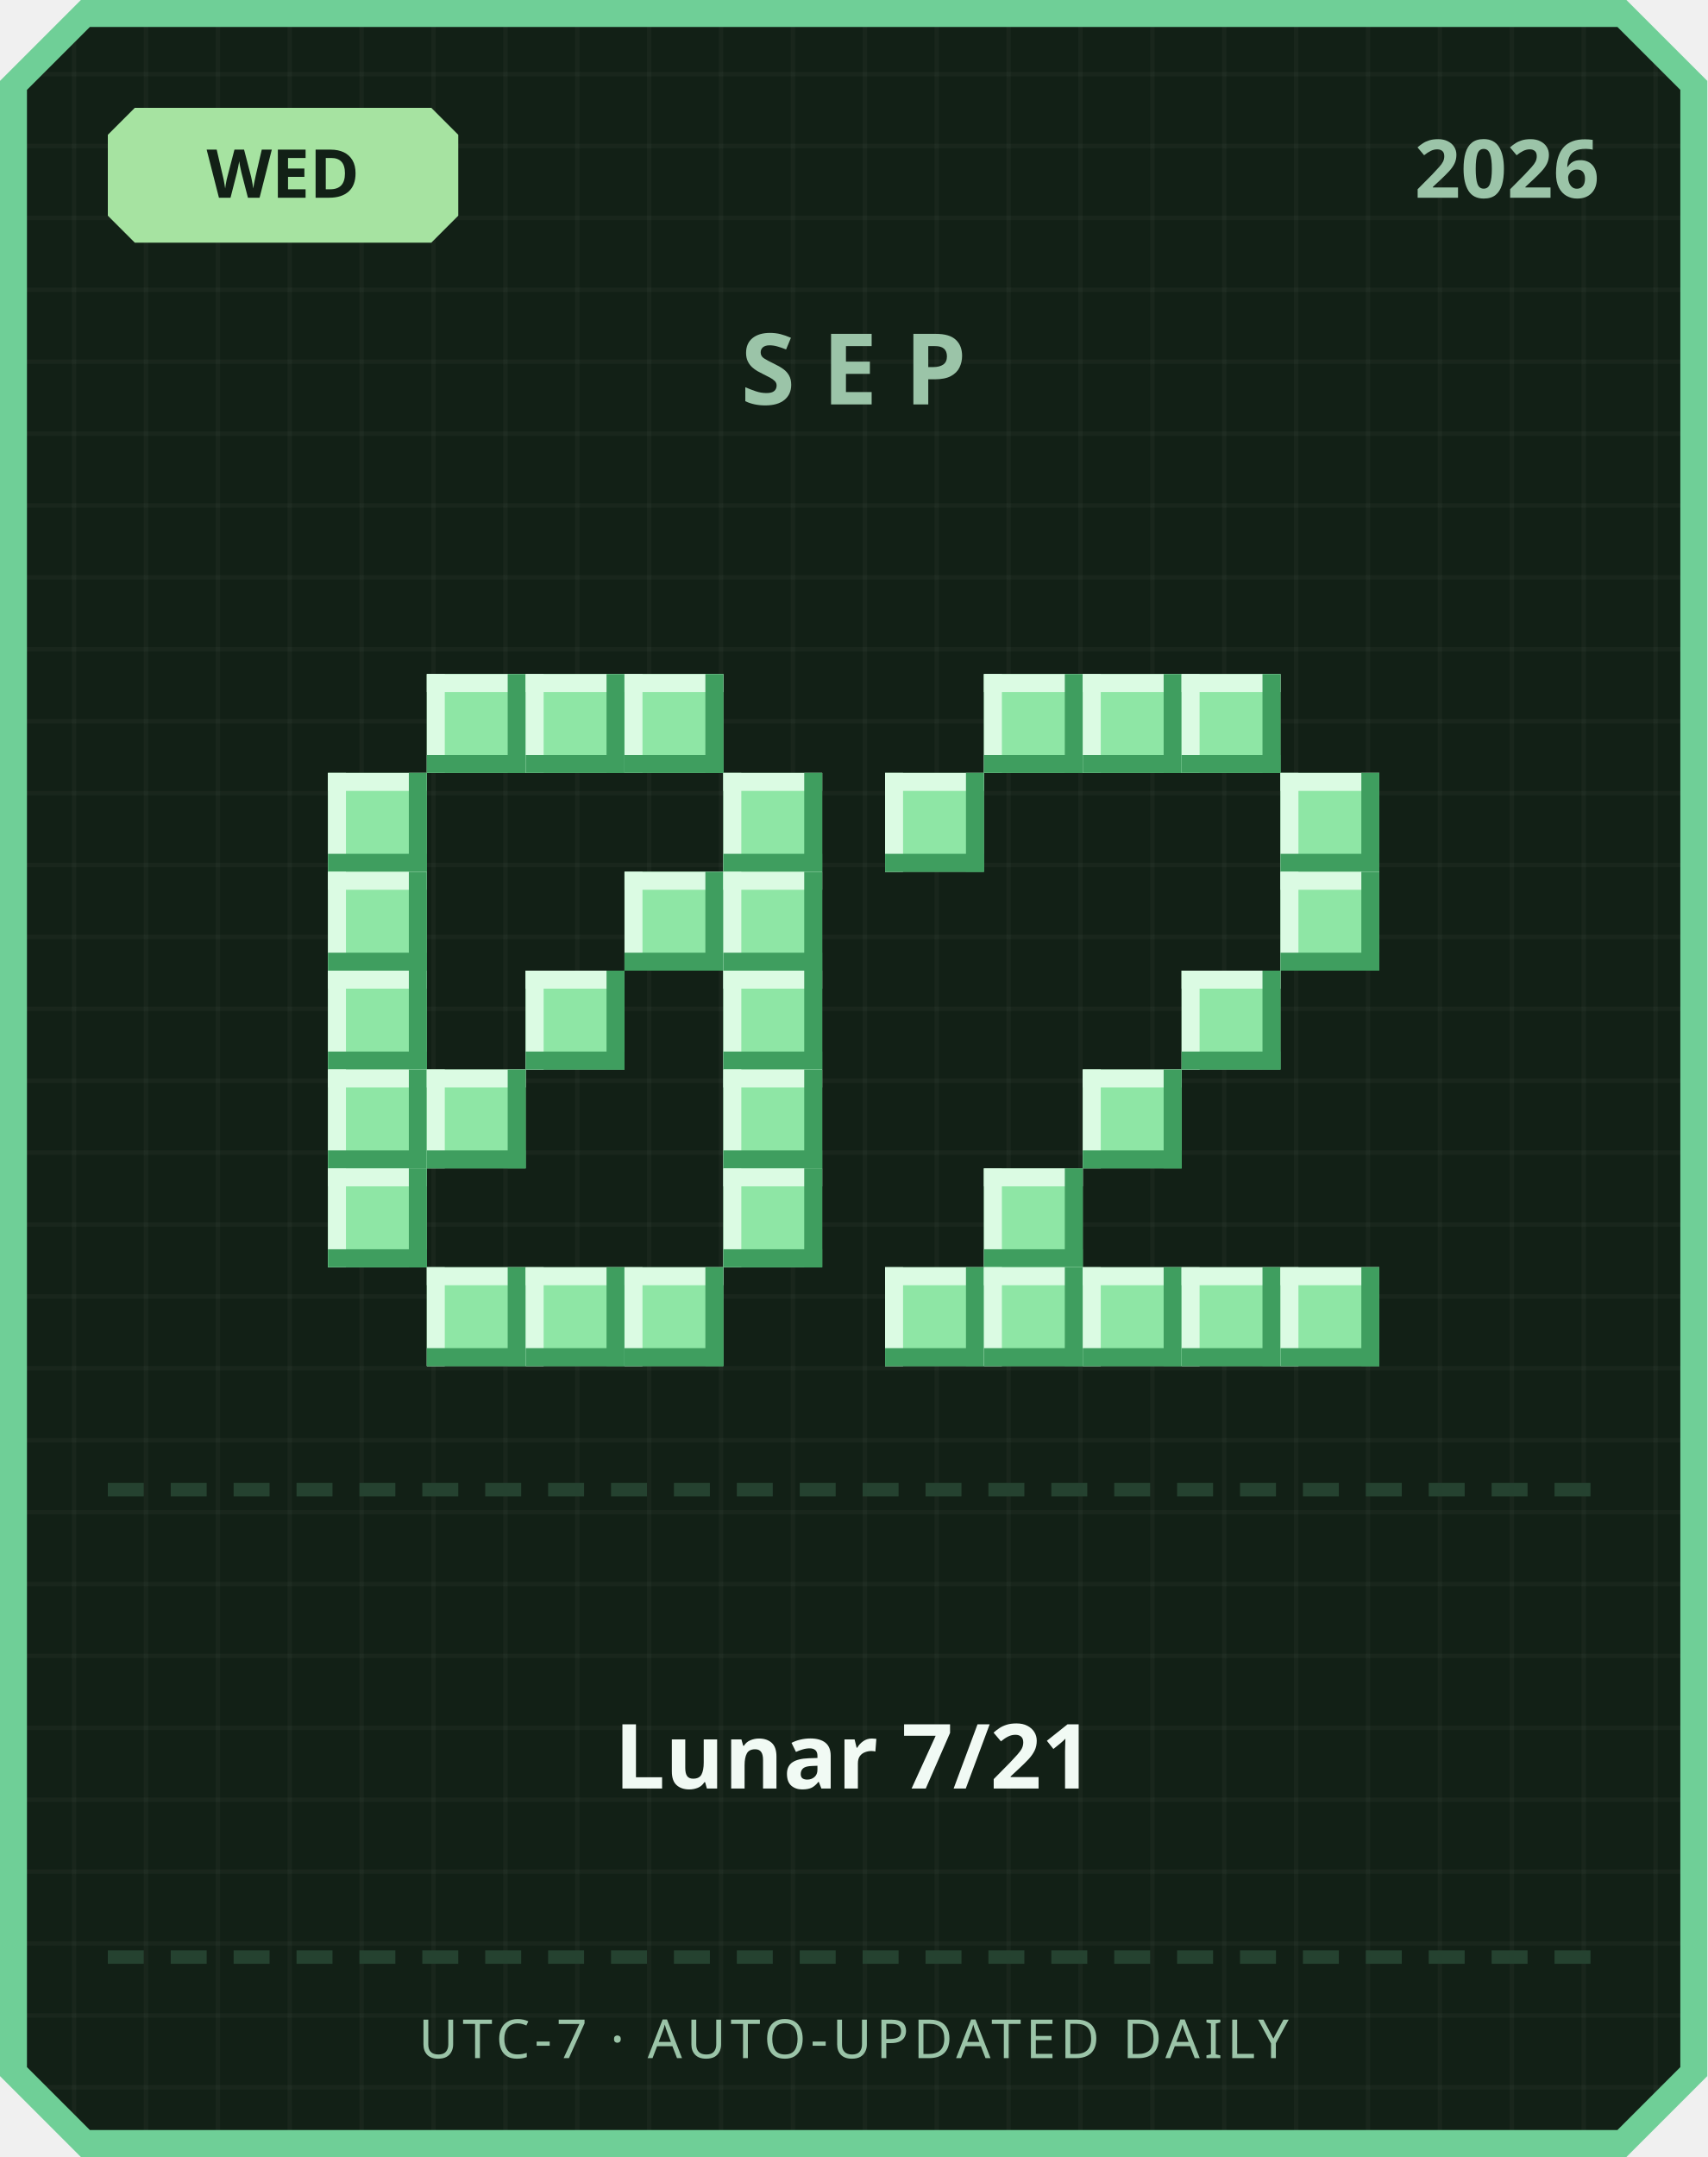
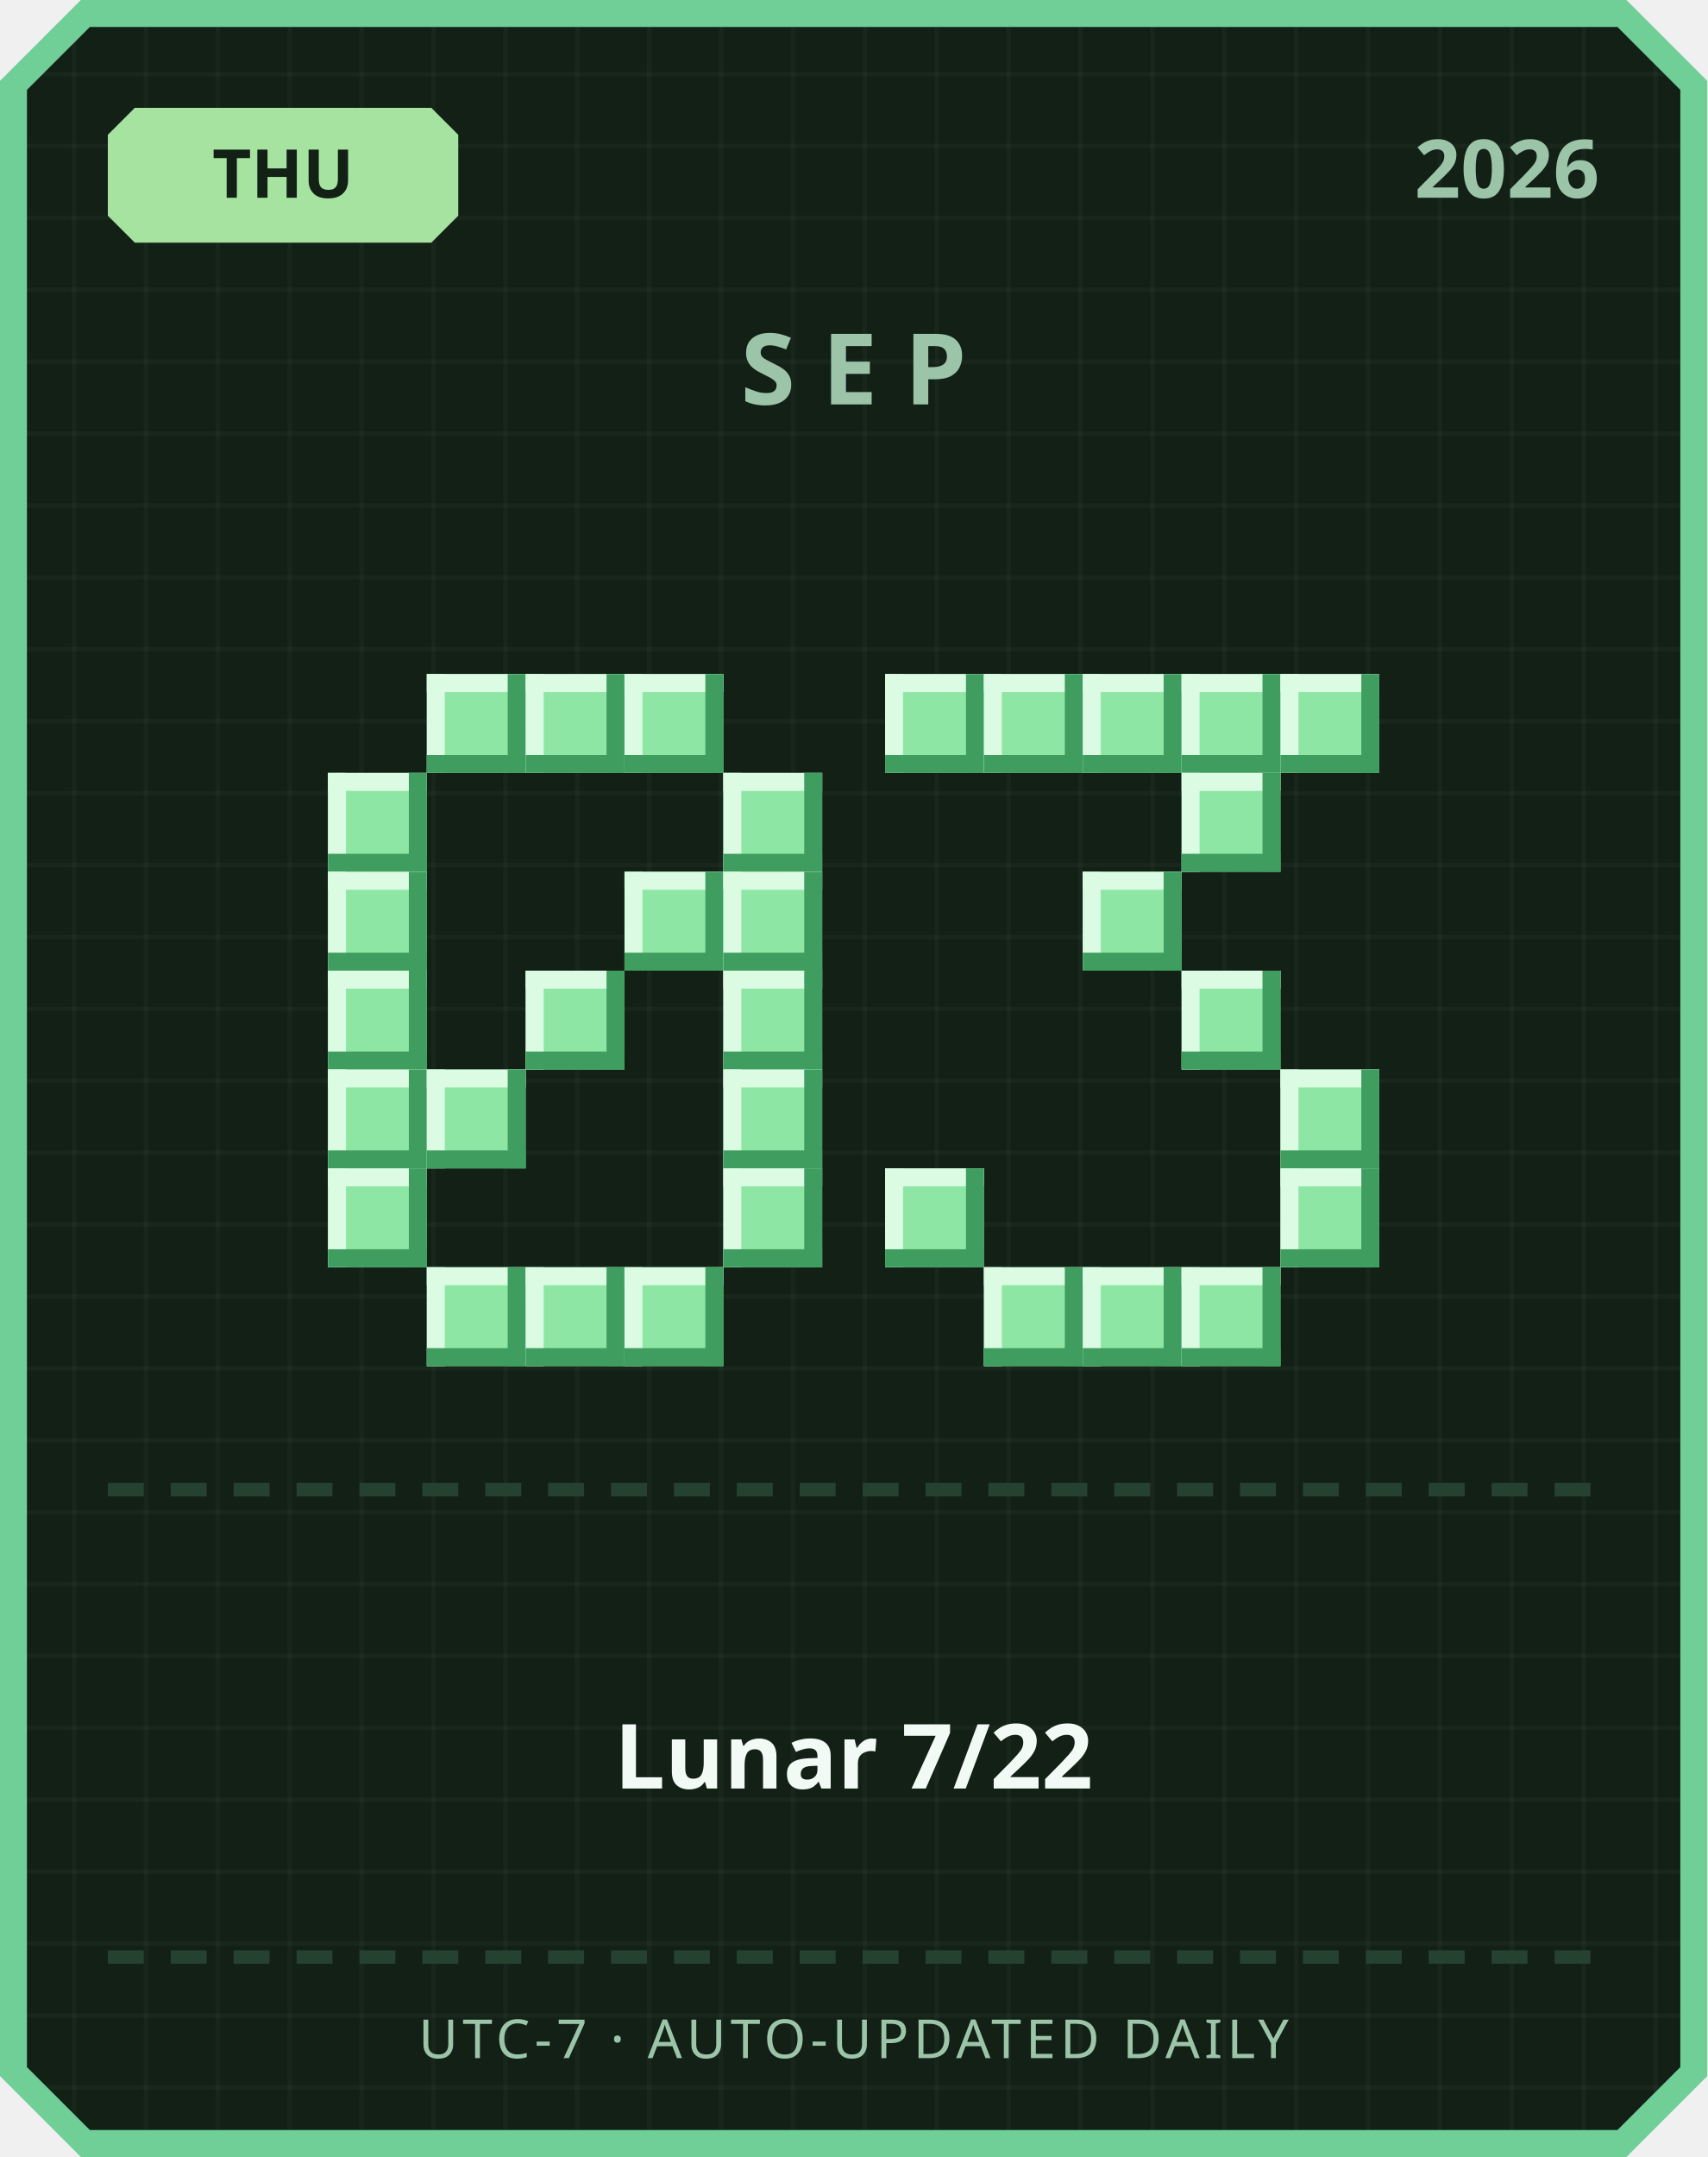
<svg xmlns="http://www.w3.org/2000/svg" width="380" height="480" viewBox="0 0 380 480">
  <defs>
    <pattern id="grid" width="16" height="16" patternUnits="userSpaceOnUse">
      <rect width="16" height="16" fill="#122016" />
      <rect width="1" height="16" fill="#ffffff" opacity="0.03" />
      <rect width="16" height="1" fill="#ffffff" opacity="0.03" />
    </pattern>
  </defs>
  <path d="M 18,0 L 362,0 L 380,18 L 380,462 L 362,480 L 18,480 L 0,462 L 0,18 Z" fill="#6fcf97" />
  <path d="M 20,6 L 360,6 L 374,20 L 374,460 L 360,474 L 20,474 L 6,460 L 6,20 Z" fill="url(#grid)" />
  <path d="M 30,24 L 96,24 L 102,30 L 102,48 L 96,54 L 30,54 L 24,48 L 24,30 Z" fill="#a6e3a1" />
-   <text x="63" y="44" text-anchor="middle" font-family="'Segoe UI', sans-serif" font-size="15" font-weight="700" fill="#122016">WED</text>
+   <text x="63" y="44" text-anchor="middle" font-family="'Segoe UI', sans-serif" font-size="15" font-weight="700" fill="#122016">THU</text>
  <text x="356" y="44" text-anchor="end" font-family="'Segoe UI', sans-serif" font-size="18" font-weight="700" fill="#9bc4a8">2026</text>
  <text x="190" y="90" text-anchor="middle" font-family="'Segoe UI', sans-serif" font-size="22" font-weight="700" letter-spacing="6" fill="#9bc4a8">SEP</text>
  <rect x="95" y="150" width="22" height="22" fill="#8ee6a5" />
  <rect x="95" y="150" width="22" height="4" fill="#dbfbe3" />
  <rect x="95" y="150" width="4" height="22" fill="#dbfbe3" />
  <rect x="95" y="168" width="22" height="4" fill="#3f9e5f" />
  <rect x="113" y="150" width="4" height="22" fill="#3f9e5f" />
  <rect x="117" y="150" width="22" height="22" fill="#8ee6a5" />
  <rect x="117" y="150" width="22" height="4" fill="#dbfbe3" />
  <rect x="117" y="150" width="4" height="22" fill="#dbfbe3" />
  <rect x="117" y="168" width="22" height="4" fill="#3f9e5f" />
  <rect x="135" y="150" width="4" height="22" fill="#3f9e5f" />
  <rect x="139" y="150" width="22" height="22" fill="#8ee6a5" />
  <rect x="139" y="150" width="22" height="4" fill="#dbfbe3" />
  <rect x="139" y="150" width="4" height="22" fill="#dbfbe3" />
  <rect x="139" y="168" width="22" height="4" fill="#3f9e5f" />
  <rect x="157" y="150" width="4" height="22" fill="#3f9e5f" />
  <rect x="73" y="172" width="22" height="22" fill="#8ee6a5" />
  <rect x="73" y="172" width="22" height="4" fill="#dbfbe3" />
  <rect x="73" y="172" width="4" height="22" fill="#dbfbe3" />
  <rect x="73" y="190" width="22" height="4" fill="#3f9e5f" />
  <rect x="91" y="172" width="4" height="22" fill="#3f9e5f" />
  <rect x="161" y="172" width="22" height="22" fill="#8ee6a5" />
  <rect x="161" y="172" width="22" height="4" fill="#dbfbe3" />
  <rect x="161" y="172" width="4" height="22" fill="#dbfbe3" />
  <rect x="161" y="190" width="22" height="4" fill="#3f9e5f" />
  <rect x="179" y="172" width="4" height="22" fill="#3f9e5f" />
  <rect x="73" y="194" width="22" height="22" fill="#8ee6a5" />
  <rect x="73" y="194" width="22" height="4" fill="#dbfbe3" />
  <rect x="73" y="194" width="4" height="22" fill="#dbfbe3" />
  <rect x="73" y="212" width="22" height="4" fill="#3f9e5f" />
  <rect x="91" y="194" width="4" height="22" fill="#3f9e5f" />
  <rect x="139" y="194" width="22" height="22" fill="#8ee6a5" />
  <rect x="139" y="194" width="22" height="4" fill="#dbfbe3" />
  <rect x="139" y="194" width="4" height="22" fill="#dbfbe3" />
  <rect x="139" y="212" width="22" height="4" fill="#3f9e5f" />
  <rect x="157" y="194" width="4" height="22" fill="#3f9e5f" />
  <rect x="161" y="194" width="22" height="22" fill="#8ee6a5" />
  <rect x="161" y="194" width="22" height="4" fill="#dbfbe3" />
  <rect x="161" y="194" width="4" height="22" fill="#dbfbe3" />
  <rect x="161" y="212" width="22" height="4" fill="#3f9e5f" />
  <rect x="179" y="194" width="4" height="22" fill="#3f9e5f" />
  <rect x="73" y="216" width="22" height="22" fill="#8ee6a5" />
  <rect x="73" y="216" width="22" height="4" fill="#dbfbe3" />
  <rect x="73" y="216" width="4" height="22" fill="#dbfbe3" />
  <rect x="73" y="234" width="22" height="4" fill="#3f9e5f" />
  <rect x="91" y="216" width="4" height="22" fill="#3f9e5f" />
  <rect x="117" y="216" width="22" height="22" fill="#8ee6a5" />
  <rect x="117" y="216" width="22" height="4" fill="#dbfbe3" />
  <rect x="117" y="216" width="4" height="22" fill="#dbfbe3" />
  <rect x="117" y="234" width="22" height="4" fill="#3f9e5f" />
  <rect x="135" y="216" width="4" height="22" fill="#3f9e5f" />
  <rect x="161" y="216" width="22" height="22" fill="#8ee6a5" />
  <rect x="161" y="216" width="22" height="4" fill="#dbfbe3" />
  <rect x="161" y="216" width="4" height="22" fill="#dbfbe3" />
  <rect x="161" y="234" width="22" height="4" fill="#3f9e5f" />
  <rect x="179" y="216" width="4" height="22" fill="#3f9e5f" />
  <rect x="73" y="238" width="22" height="22" fill="#8ee6a5" />
  <rect x="73" y="238" width="22" height="4" fill="#dbfbe3" />
  <rect x="73" y="238" width="4" height="22" fill="#dbfbe3" />
  <rect x="73" y="256" width="22" height="4" fill="#3f9e5f" />
  <rect x="91" y="238" width="4" height="22" fill="#3f9e5f" />
  <rect x="95" y="238" width="22" height="22" fill="#8ee6a5" />
  <rect x="95" y="238" width="22" height="4" fill="#dbfbe3" />
  <rect x="95" y="238" width="4" height="22" fill="#dbfbe3" />
  <rect x="95" y="256" width="22" height="4" fill="#3f9e5f" />
  <rect x="113" y="238" width="4" height="22" fill="#3f9e5f" />
  <rect x="161" y="238" width="22" height="22" fill="#8ee6a5" />
  <rect x="161" y="238" width="22" height="4" fill="#dbfbe3" />
  <rect x="161" y="238" width="4" height="22" fill="#dbfbe3" />
  <rect x="161" y="256" width="22" height="4" fill="#3f9e5f" />
  <rect x="179" y="238" width="4" height="22" fill="#3f9e5f" />
  <rect x="73" y="260" width="22" height="22" fill="#8ee6a5" />
  <rect x="73" y="260" width="22" height="4" fill="#dbfbe3" />
  <rect x="73" y="260" width="4" height="22" fill="#dbfbe3" />
  <rect x="73" y="278" width="22" height="4" fill="#3f9e5f" />
  <rect x="91" y="260" width="4" height="22" fill="#3f9e5f" />
  <rect x="161" y="260" width="22" height="22" fill="#8ee6a5" />
  <rect x="161" y="260" width="22" height="4" fill="#dbfbe3" />
  <rect x="161" y="260" width="4" height="22" fill="#dbfbe3" />
  <rect x="161" y="278" width="22" height="4" fill="#3f9e5f" />
  <rect x="179" y="260" width="4" height="22" fill="#3f9e5f" />
  <rect x="95" y="282" width="22" height="22" fill="#8ee6a5" />
  <rect x="95" y="282" width="22" height="4" fill="#dbfbe3" />
  <rect x="95" y="282" width="4" height="22" fill="#dbfbe3" />
  <rect x="95" y="300" width="22" height="4" fill="#3f9e5f" />
  <rect x="113" y="282" width="4" height="22" fill="#3f9e5f" />
  <rect x="117" y="282" width="22" height="22" fill="#8ee6a5" />
  <rect x="117" y="282" width="22" height="4" fill="#dbfbe3" />
  <rect x="117" y="282" width="4" height="22" fill="#dbfbe3" />
  <rect x="117" y="300" width="22" height="4" fill="#3f9e5f" />
  <rect x="135" y="282" width="4" height="22" fill="#3f9e5f" />
  <rect x="139" y="282" width="22" height="22" fill="#8ee6a5" />
  <rect x="139" y="282" width="22" height="4" fill="#dbfbe3" />
  <rect x="139" y="282" width="4" height="22" fill="#dbfbe3" />
  <rect x="139" y="300" width="22" height="4" fill="#3f9e5f" />
  <rect x="157" y="282" width="4" height="22" fill="#3f9e5f" />
+   <rect x="197" y="150" width="22" height="22" fill="#8ee6a5" />
+   <rect x="197" y="150" width="22" height="4" fill="#dbfbe3" />
+   <rect x="197" y="150" width="4" height="22" fill="#dbfbe3" />
+   <rect x="197" y="168" width="22" height="4" fill="#3f9e5f" />
+   <rect x="215" y="150" width="4" height="22" fill="#3f9e5f" />
  <rect x="219" y="150" width="22" height="22" fill="#8ee6a5" />
  <rect x="219" y="150" width="22" height="4" fill="#dbfbe3" />
  <rect x="219" y="150" width="4" height="22" fill="#dbfbe3" />
  <rect x="219" y="168" width="22" height="4" fill="#3f9e5f" />
  <rect x="237" y="150" width="4" height="22" fill="#3f9e5f" />
  <rect x="241" y="150" width="22" height="22" fill="#8ee6a5" />
  <rect x="241" y="150" width="22" height="4" fill="#dbfbe3" />
  <rect x="241" y="150" width="4" height="22" fill="#dbfbe3" />
  <rect x="241" y="168" width="22" height="4" fill="#3f9e5f" />
  <rect x="259" y="150" width="4" height="22" fill="#3f9e5f" />
  <rect x="263" y="150" width="22" height="22" fill="#8ee6a5" />
  <rect x="263" y="150" width="22" height="4" fill="#dbfbe3" />
  <rect x="263" y="150" width="4" height="22" fill="#dbfbe3" />
  <rect x="263" y="168" width="22" height="4" fill="#3f9e5f" />
  <rect x="281" y="150" width="4" height="22" fill="#3f9e5f" />
-   <rect x="197" y="172" width="22" height="22" fill="#8ee6a5" />
-   <rect x="197" y="172" width="22" height="4" fill="#dbfbe3" />
-   <rect x="197" y="172" width="4" height="22" fill="#dbfbe3" />
-   <rect x="197" y="190" width="22" height="4" fill="#3f9e5f" />
-   <rect x="215" y="172" width="4" height="22" fill="#3f9e5f" />
-   <rect x="285" y="172" width="22" height="22" fill="#8ee6a5" />
-   <rect x="285" y="172" width="22" height="4" fill="#dbfbe3" />
-   <rect x="285" y="172" width="4" height="22" fill="#dbfbe3" />
-   <rect x="285" y="190" width="22" height="4" fill="#3f9e5f" />
-   <rect x="303" y="172" width="4" height="22" fill="#3f9e5f" />
-   <rect x="285" y="194" width="22" height="22" fill="#8ee6a5" />
-   <rect x="285" y="194" width="22" height="4" fill="#dbfbe3" />
-   <rect x="285" y="194" width="4" height="22" fill="#dbfbe3" />
-   <rect x="285" y="212" width="22" height="4" fill="#3f9e5f" />
-   <rect x="303" y="194" width="4" height="22" fill="#3f9e5f" />
+   <rect x="285" y="150" width="22" height="22" fill="#8ee6a5" />
+   <rect x="285" y="150" width="22" height="4" fill="#dbfbe3" />
+   <rect x="285" y="150" width="4" height="22" fill="#dbfbe3" />
+   <rect x="285" y="168" width="22" height="4" fill="#3f9e5f" />
+   <rect x="303" y="150" width="4" height="22" fill="#3f9e5f" />
+   <rect x="263" y="172" width="22" height="22" fill="#8ee6a5" />
+   <rect x="263" y="172" width="22" height="4" fill="#dbfbe3" />
+   <rect x="263" y="172" width="4" height="22" fill="#dbfbe3" />
+   <rect x="263" y="190" width="22" height="4" fill="#3f9e5f" />
+   <rect x="281" y="172" width="4" height="22" fill="#3f9e5f" />
+   <rect x="241" y="194" width="22" height="22" fill="#8ee6a5" />
+   <rect x="241" y="194" width="22" height="4" fill="#dbfbe3" />
+   <rect x="241" y="194" width="4" height="22" fill="#dbfbe3" />
+   <rect x="241" y="212" width="22" height="4" fill="#3f9e5f" />
+   <rect x="259" y="194" width="4" height="22" fill="#3f9e5f" />
  <rect x="263" y="216" width="22" height="22" fill="#8ee6a5" />
  <rect x="263" y="216" width="22" height="4" fill="#dbfbe3" />
  <rect x="263" y="216" width="4" height="22" fill="#dbfbe3" />
  <rect x="263" y="234" width="22" height="4" fill="#3f9e5f" />
  <rect x="281" y="216" width="4" height="22" fill="#3f9e5f" />
-   <rect x="241" y="238" width="22" height="22" fill="#8ee6a5" />
-   <rect x="241" y="238" width="22" height="4" fill="#dbfbe3" />
-   <rect x="241" y="238" width="4" height="22" fill="#dbfbe3" />
-   <rect x="241" y="256" width="22" height="4" fill="#3f9e5f" />
-   <rect x="259" y="238" width="4" height="22" fill="#3f9e5f" />
-   <rect x="219" y="260" width="22" height="22" fill="#8ee6a5" />
-   <rect x="219" y="260" width="22" height="4" fill="#dbfbe3" />
-   <rect x="219" y="260" width="4" height="22" fill="#dbfbe3" />
-   <rect x="219" y="278" width="22" height="4" fill="#3f9e5f" />
-   <rect x="237" y="260" width="4" height="22" fill="#3f9e5f" />
-   <rect x="197" y="282" width="22" height="22" fill="#8ee6a5" />
-   <rect x="197" y="282" width="22" height="4" fill="#dbfbe3" />
-   <rect x="197" y="282" width="4" height="22" fill="#dbfbe3" />
-   <rect x="197" y="300" width="22" height="4" fill="#3f9e5f" />
-   <rect x="215" y="282" width="4" height="22" fill="#3f9e5f" />
+   <rect x="285" y="238" width="22" height="22" fill="#8ee6a5" />
+   <rect x="285" y="238" width="22" height="4" fill="#dbfbe3" />
+   <rect x="285" y="238" width="4" height="22" fill="#dbfbe3" />
+   <rect x="285" y="256" width="22" height="4" fill="#3f9e5f" />
+   <rect x="303" y="238" width="4" height="22" fill="#3f9e5f" />
+   <rect x="197" y="260" width="22" height="22" fill="#8ee6a5" />
+   <rect x="197" y="260" width="22" height="4" fill="#dbfbe3" />
+   <rect x="197" y="260" width="4" height="22" fill="#dbfbe3" />
+   <rect x="197" y="278" width="22" height="4" fill="#3f9e5f" />
+   <rect x="215" y="260" width="4" height="22" fill="#3f9e5f" />
+   <rect x="285" y="260" width="22" height="22" fill="#8ee6a5" />
+   <rect x="285" y="260" width="22" height="4" fill="#dbfbe3" />
+   <rect x="285" y="260" width="4" height="22" fill="#dbfbe3" />
+   <rect x="285" y="278" width="22" height="4" fill="#3f9e5f" />
+   <rect x="303" y="260" width="4" height="22" fill="#3f9e5f" />
  <rect x="219" y="282" width="22" height="22" fill="#8ee6a5" />
  <rect x="219" y="282" width="22" height="4" fill="#dbfbe3" />
  <rect x="219" y="282" width="4" height="22" fill="#dbfbe3" />
  <rect x="219" y="300" width="22" height="4" fill="#3f9e5f" />
  <rect x="237" y="282" width="4" height="22" fill="#3f9e5f" />
  <rect x="241" y="282" width="22" height="22" fill="#8ee6a5" />
  <rect x="241" y="282" width="22" height="4" fill="#dbfbe3" />
  <rect x="241" y="282" width="4" height="22" fill="#dbfbe3" />
  <rect x="241" y="300" width="22" height="4" fill="#3f9e5f" />
  <rect x="259" y="282" width="4" height="22" fill="#3f9e5f" />
  <rect x="263" y="282" width="22" height="22" fill="#8ee6a5" />
  <rect x="263" y="282" width="22" height="4" fill="#dbfbe3" />
  <rect x="263" y="282" width="4" height="22" fill="#dbfbe3" />
  <rect x="263" y="300" width="22" height="4" fill="#3f9e5f" />
  <rect x="281" y="282" width="4" height="22" fill="#3f9e5f" />
-   <rect x="285" y="282" width="22" height="22" fill="#8ee6a5" />
-   <rect x="285" y="282" width="22" height="4" fill="#dbfbe3" />
-   <rect x="285" y="282" width="4" height="22" fill="#dbfbe3" />
-   <rect x="285" y="300" width="22" height="4" fill="#3f9e5f" />
-   <rect x="303" y="282" width="4" height="22" fill="#3f9e5f" />
  <rect x="24" y="330" width="8" height="3" fill="#254230" />
  <rect x="38" y="330" width="8" height="3" fill="#254230" />
  <rect x="52" y="330" width="8" height="3" fill="#254230" />
  <rect x="66" y="330" width="8" height="3" fill="#254230" />
  <rect x="80" y="330" width="8" height="3" fill="#254230" />
  <rect x="94" y="330" width="8" height="3" fill="#254230" />
  <rect x="108" y="330" width="8" height="3" fill="#254230" />
  <rect x="122" y="330" width="8" height="3" fill="#254230" />
  <rect x="136" y="330" width="8" height="3" fill="#254230" />
  <rect x="150" y="330" width="8" height="3" fill="#254230" />
  <rect x="164" y="330" width="8" height="3" fill="#254230" />
  <rect x="178" y="330" width="8" height="3" fill="#254230" />
  <rect x="192" y="330" width="8" height="3" fill="#254230" />
  <rect x="206" y="330" width="8" height="3" fill="#254230" />
  <rect x="220" y="330" width="8" height="3" fill="#254230" />
  <rect x="234" y="330" width="8" height="3" fill="#254230" />
  <rect x="248" y="330" width="8" height="3" fill="#254230" />
  <rect x="262" y="330" width="8" height="3" fill="#254230" />
  <rect x="276" y="330" width="8" height="3" fill="#254230" />
  <rect x="290" y="330" width="8" height="3" fill="#254230" />
  <rect x="304" y="330" width="8" height="3" fill="#254230" />
  <rect x="318" y="330" width="8" height="3" fill="#254230" />
  <rect x="332" y="330" width="8" height="3" fill="#254230" />
  <rect x="346" y="330" width="8" height="3" fill="#254230" />
-   <text x="190" y="398" text-anchor="middle" font-family="'Segoe UI', 'Microsoft JhengHei', sans-serif" font-size="20" font-weight="700" fill="#f1faf4">Lunar 7/21</text>
+   <text x="190" y="398" text-anchor="middle" font-family="'Segoe UI', 'Microsoft JhengHei', sans-serif" font-size="20" font-weight="700" fill="#f1faf4">Lunar 7/22</text>
  <rect x="24" y="434" width="8" height="3" fill="#254230" />
  <rect x="38" y="434" width="8" height="3" fill="#254230" />
  <rect x="52" y="434" width="8" height="3" fill="#254230" />
  <rect x="66" y="434" width="8" height="3" fill="#254230" />
  <rect x="80" y="434" width="8" height="3" fill="#254230" />
  <rect x="94" y="434" width="8" height="3" fill="#254230" />
  <rect x="108" y="434" width="8" height="3" fill="#254230" />
  <rect x="122" y="434" width="8" height="3" fill="#254230" />
  <rect x="136" y="434" width="8" height="3" fill="#254230" />
  <rect x="150" y="434" width="8" height="3" fill="#254230" />
  <rect x="164" y="434" width="8" height="3" fill="#254230" />
  <rect x="178" y="434" width="8" height="3" fill="#254230" />
  <rect x="192" y="434" width="8" height="3" fill="#254230" />
  <rect x="206" y="434" width="8" height="3" fill="#254230" />
  <rect x="220" y="434" width="8" height="3" fill="#254230" />
  <rect x="234" y="434" width="8" height="3" fill="#254230" />
  <rect x="248" y="434" width="8" height="3" fill="#254230" />
  <rect x="262" y="434" width="8" height="3" fill="#254230" />
  <rect x="276" y="434" width="8" height="3" fill="#254230" />
  <rect x="290" y="434" width="8" height="3" fill="#254230" />
  <rect x="304" y="434" width="8" height="3" fill="#254230" />
  <rect x="318" y="434" width="8" height="3" fill="#254230" />
  <rect x="332" y="434" width="8" height="3" fill="#254230" />
  <rect x="346" y="434" width="8" height="3" fill="#254230" />
  <text x="190" y="458" text-anchor="middle" font-family="'Segoe UI', sans-serif" font-size="12" letter-spacing="1" fill="#9bc4a8">UTC-7 · AUTO-UPDATED DAILY</text>
</svg>
